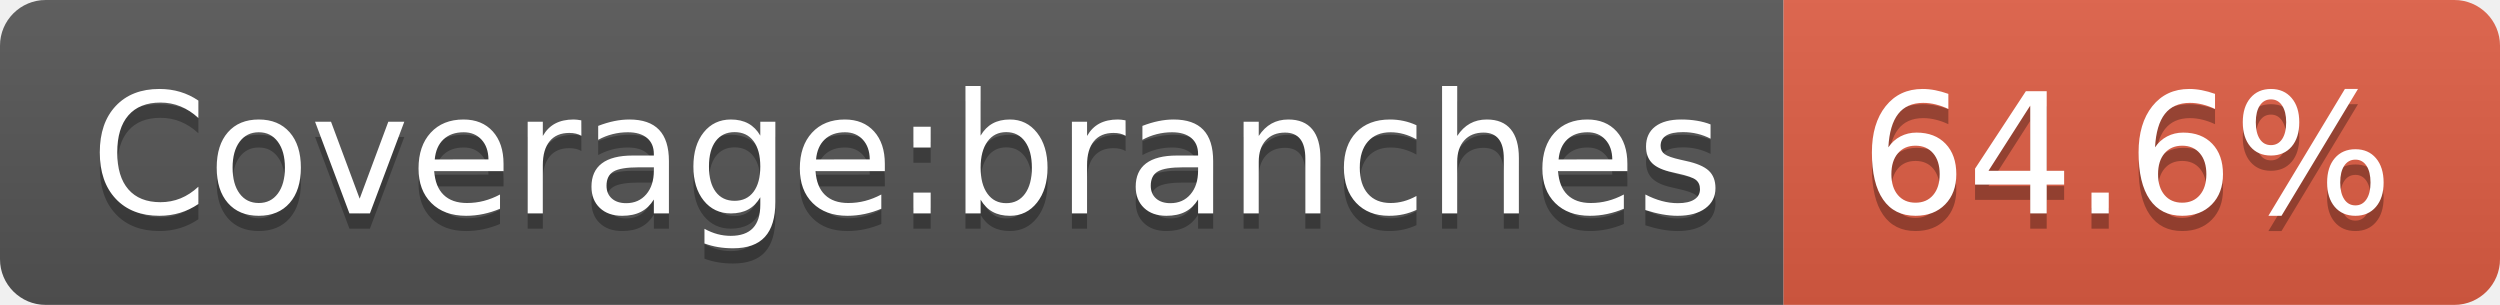
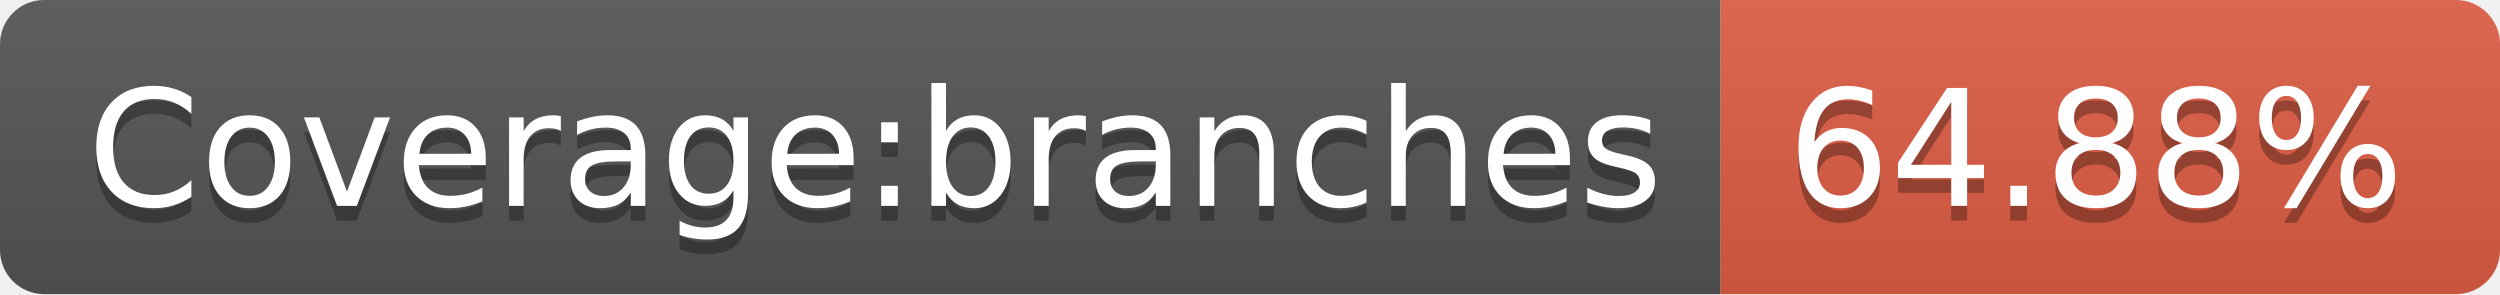
- <svg xmlns="http://www.w3.org/2000/svg" width="164" height="20" role="img" aria-label="Coverage:branches: 64.6%">
+ <svg xmlns="http://www.w3.org/2000/svg" width="170" height="20" role="img" aria-label="Coverage:branches: 64.88%">
  <linearGradient id="s" x2="0" y2="100%">
    <stop offset="0" stop-color="#bbb" stop-opacity=".1" />
    <stop offset="1" stop-opacity=".1" />
  </linearGradient>
  <clipPath id="r">
-     <rect width="164" height="20" rx="3" fill="#fff" />
+     <rect width="170" height="20" rx="3" fill="#fff" />
  </clipPath>
  <g clip-path="url(#r)">
    <rect width="117" height="20" fill="#555" />
-     <rect x="117" width="47" height="20" fill="#e05d44" />
-     <rect width="164" height="20" fill="url(#s)" />
+     <rect x="117" width="53" height="20" fill="#e05d44" />
+     <rect width="170" height="20" fill="url(#s)" />
  </g>
  <g fill="#fff" text-anchor="middle" font-family="Verdana,Geneva,DejaVu Sans,sans-serif" text-rendering="geometricPrecision" font-size="110">
    <text aria-hidden="true" x="595" y="150" fill="#010101" fill-opacity=".3" transform="scale(.1)" textLength="1070">Coverage:branches</text>
    <text x="595" y="140" transform="scale(.1)" fill="#fff" textLength="1070">Coverage:branches</text>
-     <text aria-hidden="true" x="1395" y="150" fill="#010101" fill-opacity=".3" transform="scale(.1)" textLength="370">64.6%</text>
-     <text x="1395" y="140" transform="scale(.1)" fill="#fff" textLength="370">64.6%</text>
+     <text aria-hidden="true" x="1425" y="150" fill="#010101" fill-opacity=".3" transform="scale(.1)" textLength="430">64.88%</text>
+     <text x="1425" y="140" transform="scale(.1)" fill="#fff" textLength="430">64.88%</text>
  </g>
</svg>
